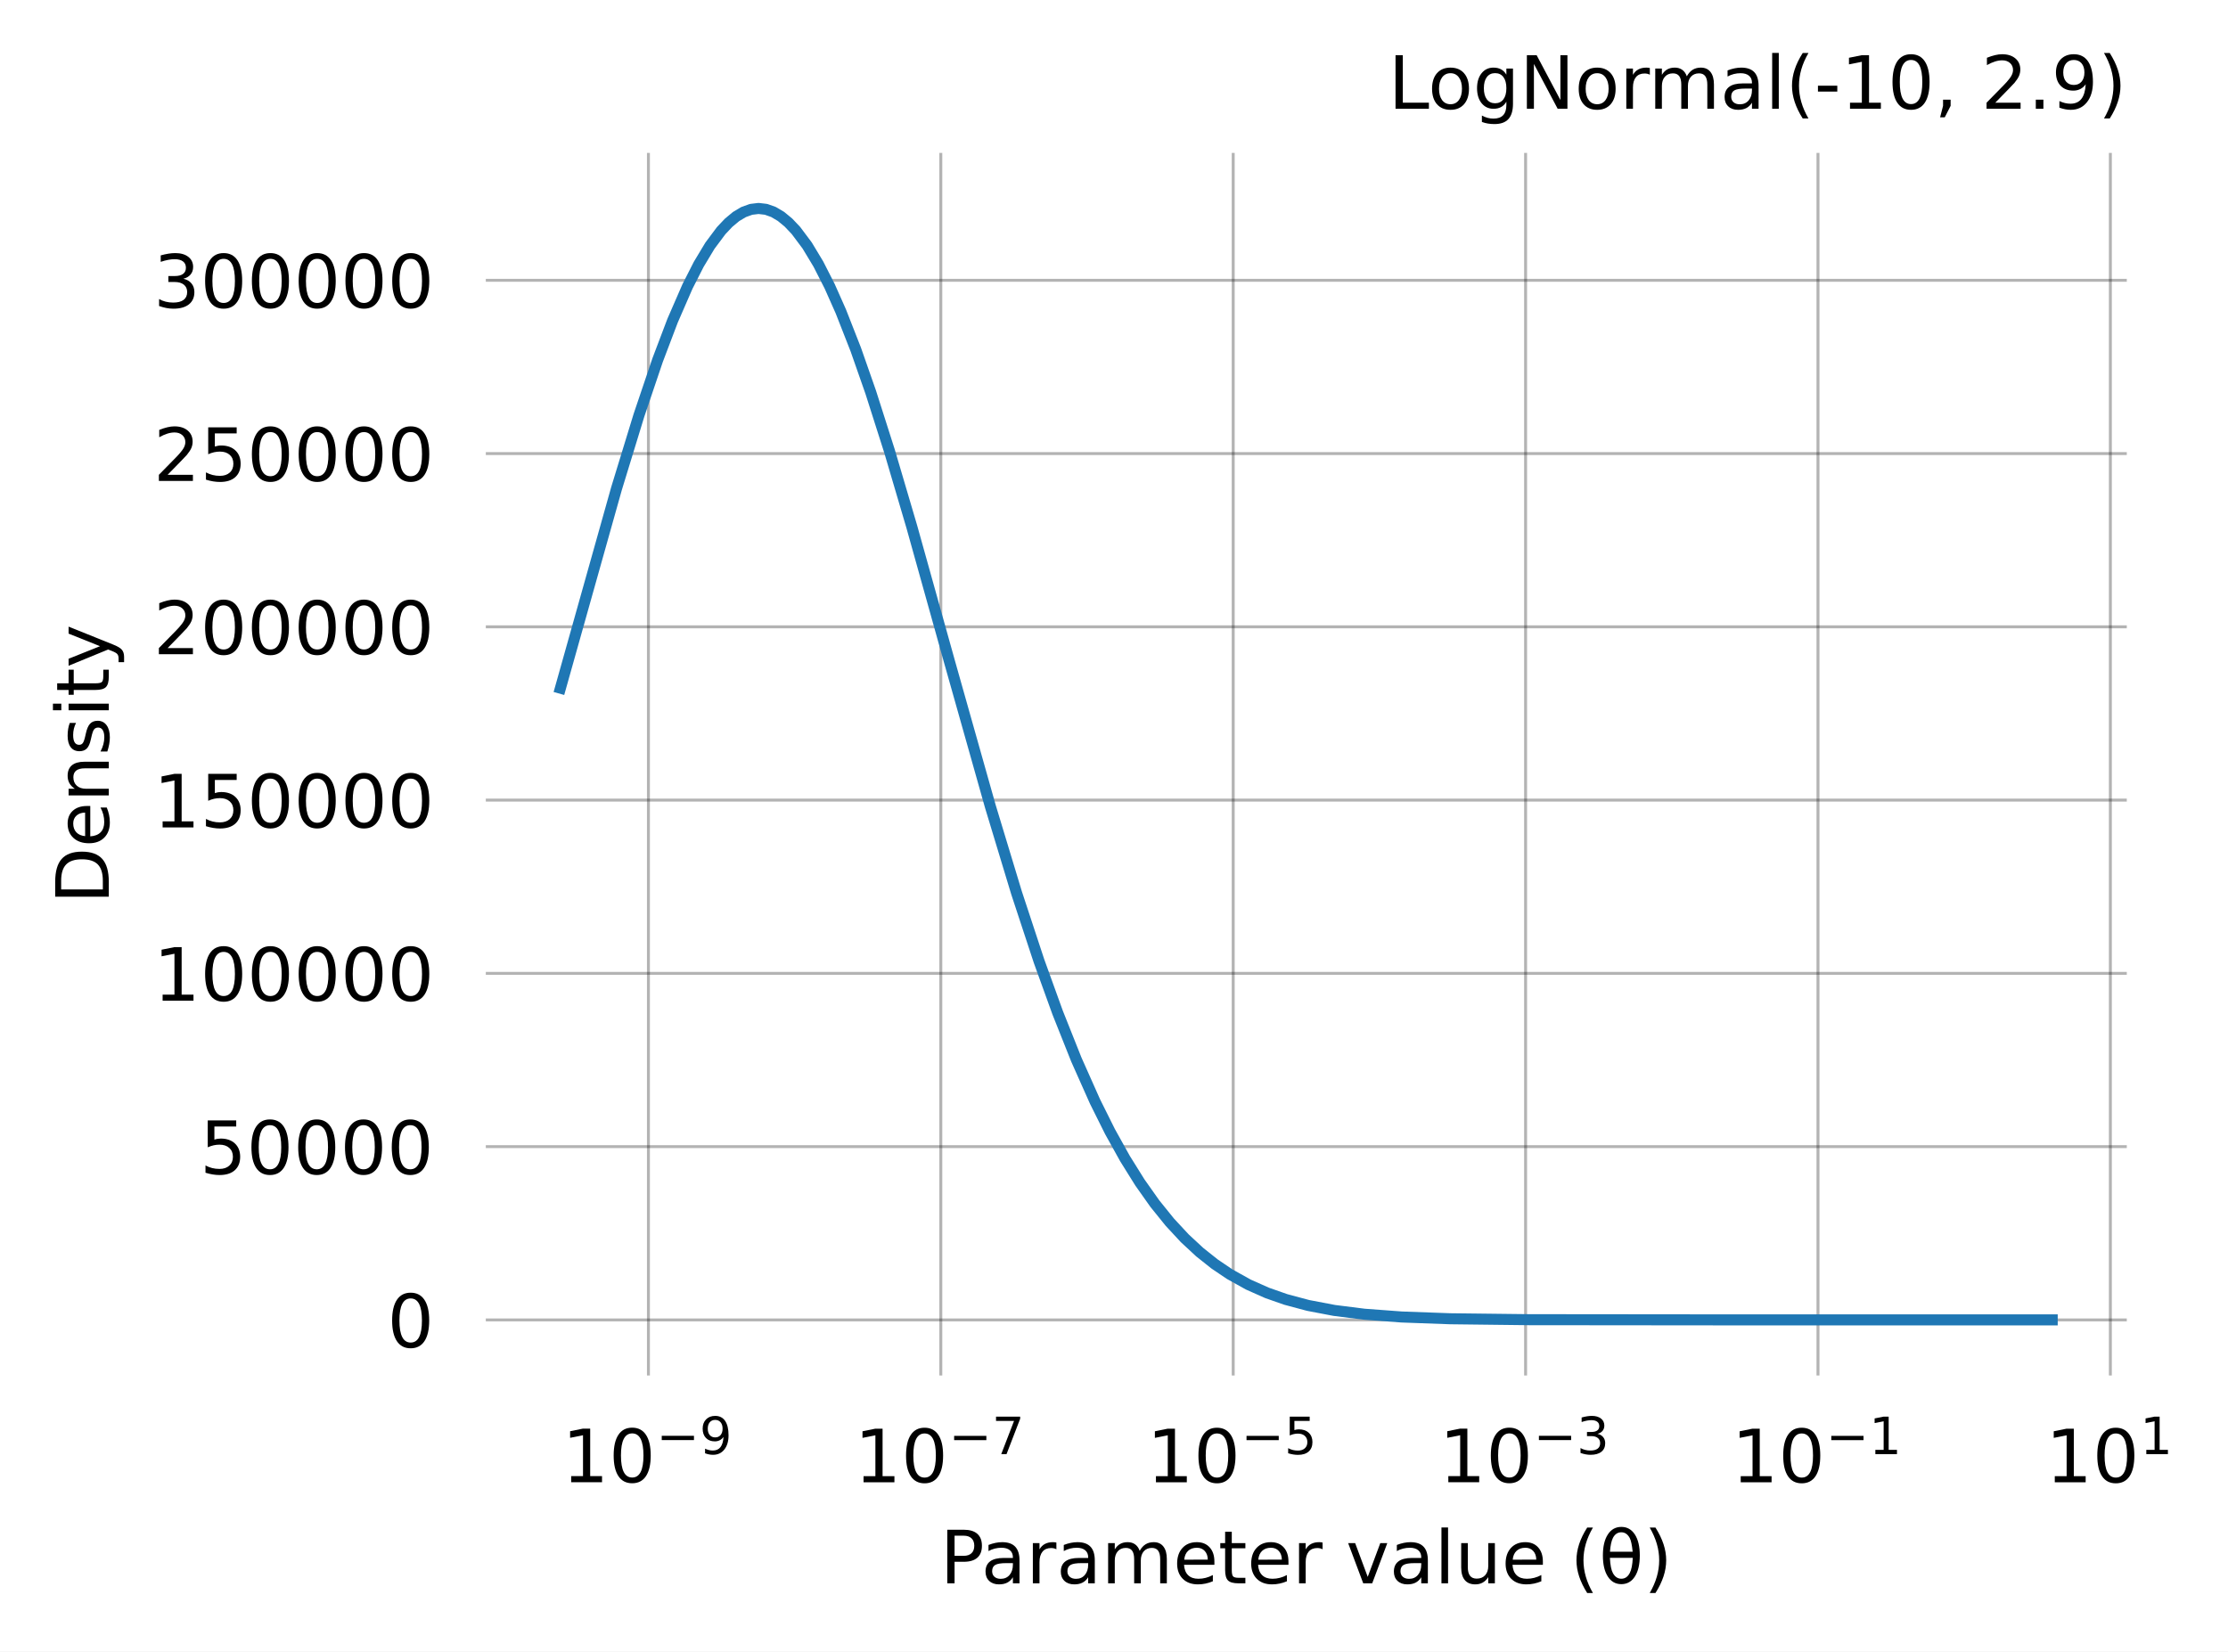
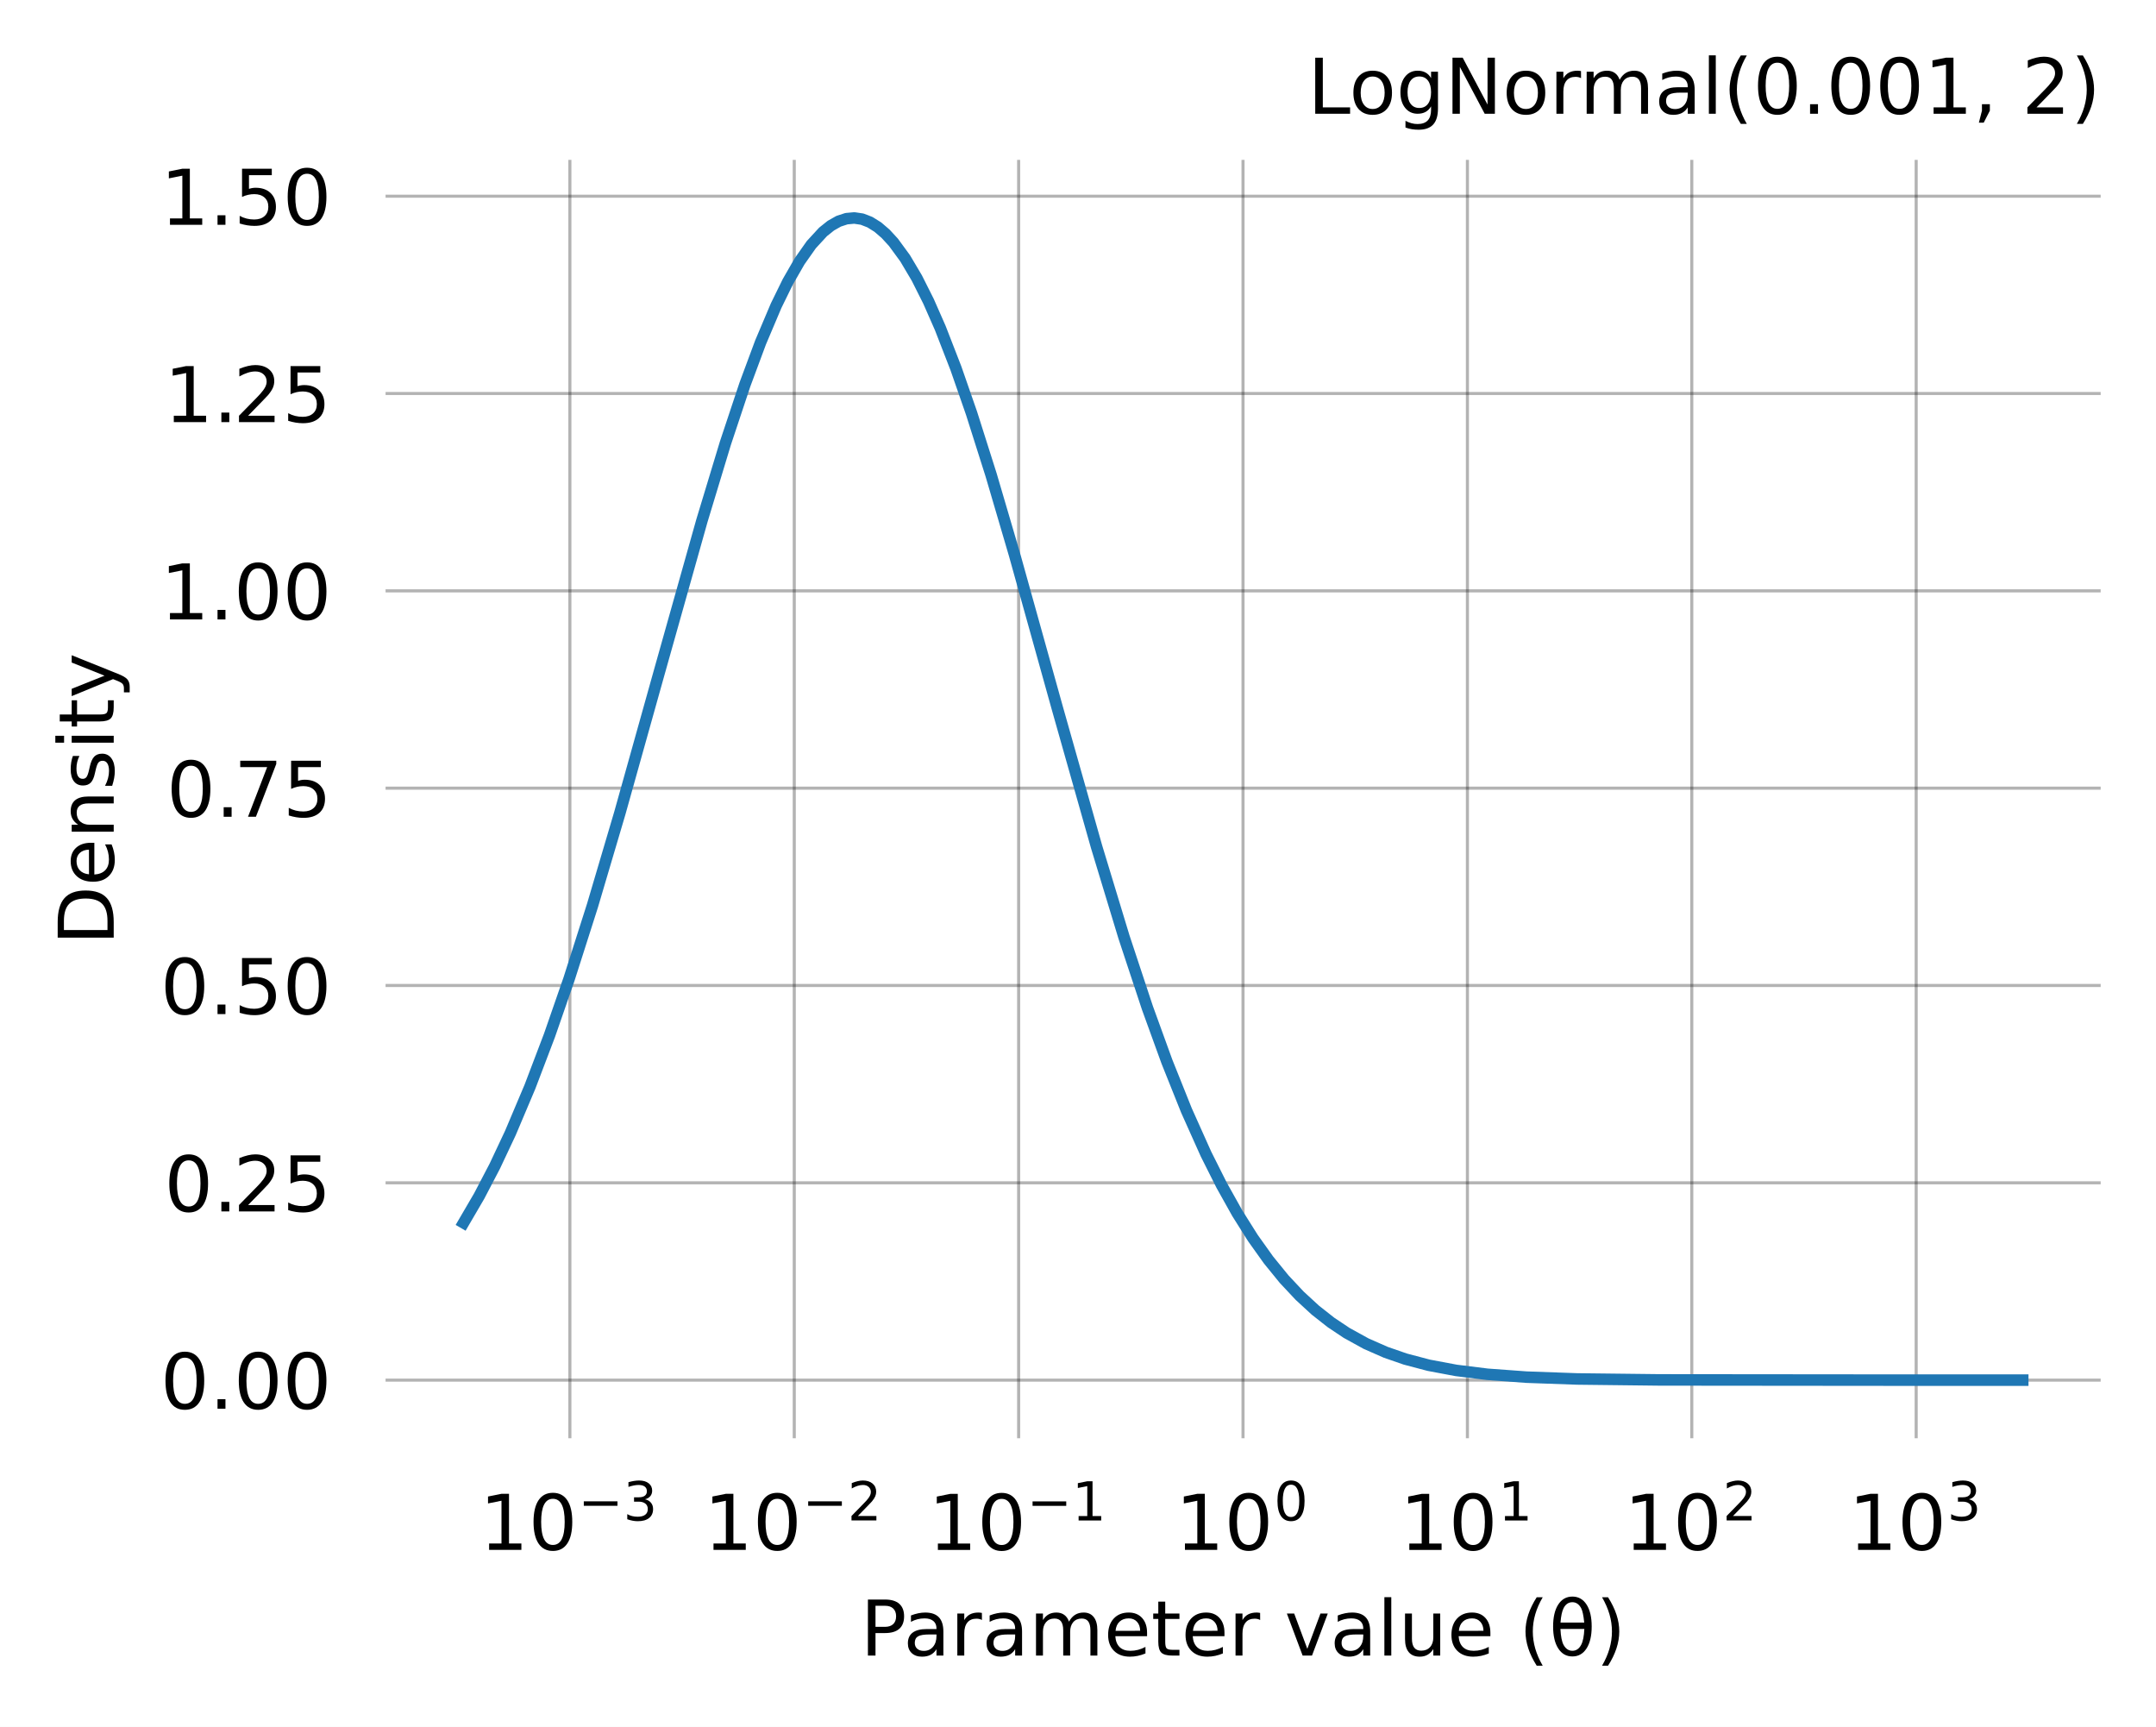
- <svg xmlns="http://www.w3.org/2000/svg" xmlns:xlink="http://www.w3.org/1999/xlink" width="303.044pt" height="224.675pt" viewBox="0 0 303.044 224.675" version="1.1">
+ <svg xmlns="http://www.w3.org/2000/svg" xmlns:xlink="http://www.w3.org/1999/xlink" width="280.578pt" height="224.675pt" viewBox="0 0 280.578 224.675" version="1.1">
  <defs>
    <style type="text/css">*{stroke-linejoin: round; stroke-linecap: butt}</style>
  </defs>
  <g id="figure_1">
    <g id="patch_1">
-       <path d="M 0 224.675  L 303.044 224.675  L 303.044 0  L 0 0  z " style="fill: #ffffff" />
+       <path d="M 0 224.675  L 280.578 224.675  L 280.578 0  L 0 0  z " style="fill: #ffffff" />
    </g>
    <g id="axes_1">
      <g id="patch_2">
-         <path d="M 66.078 187.118  L 289.278 187.118  L 289.278 20.798  L 66.078 20.798  z " style="fill: #ffffff" />
+         <path d="M 50.178 187.118  L 273.378 187.118  L 273.378 20.798  L 50.178 20.798  z " style="fill: #ffffff" />
      </g>
      <g id="matplotlib.axis_1">
        <g id="xtick_1">
          <g id="line2d_1">
-             <path d="M 88.197 187.118  L 88.197 20.798  " clip-path="url(#p1374290047)" style="fill: none; stroke: #000000; stroke-opacity: 0.3; stroke-width: 0.4; stroke-linecap: square" />
+             <path d="M 74.163 187.118  L 74.163 20.798  " clip-path="url(#p0b049c16f6)" style="fill: none; stroke: #000000; stroke-opacity: 0.3; stroke-width: 0.4; stroke-linecap: square" />
          </g>
          <g id="text_1">
-             <g transform="translate(76.44686 201.7169) scale(0.1 -0.1)">
+             <g transform="translate(62.41255 201.7169) scale(0.1 -0.1)">
              <defs>
                <path id="DejaVuSans-31" d="M 794 531  L 1825 531  L 1825 4091  L 703 3866  L 703 4441  L 1819 4666  L 2450 4666  L 2450 531  L 3481 531  L 3481 0  L 794 0  L 794 531  z " transform="scale(0.015625)" />
                <path id="DejaVuSans-30" d="M 2034 4250  Q 1547 4250 1301 3770  Q 1056 3291 1056 2328  Q 1056 1369 1301 889  Q 1547 409 2034 409  Q 2525 409 2770 889  Q 3016 1369 3016 2328  Q 3016 3291 2770 3770  Q 2525 4250 2034 4250  z M 2034 4750  Q 2819 4750 3233 4129  Q 3647 3509 3647 2328  Q 3647 1150 3233 529  Q 2819 -91 2034 -91  Q 1250 -91 836 529  Q 422 1150 422 2328  Q 422 3509 836 4129  Q 1250 4750 2034 4750  z " transform="scale(0.015625)" />
                <path id="DejaVuSans-2212" d="M 678 2272  L 4684 2272  L 4684 1741  L 678 1741  L 678 2272  z " transform="scale(0.015625)" />
-                 <path id="DejaVuSans-39" d="M 703 97  L 703 672  Q 941 559 1184 500  Q 1428 441 1663 441  Q 2288 441 2617 861  Q 2947 1281 2994 2138  Q 2813 1869 2534 1725  Q 2256 1581 1919 1581  Q 1219 1581 811 2004  Q 403 2428 403 3163  Q 403 3881 828 4315  Q 1253 4750 1959 4750  Q 2769 4750 3195 4129  Q 3622 3509 3622 2328  Q 3622 1225 3098 567  Q 2575 -91 1691 -91  Q 1453 -91 1209 -44  Q 966 3 703 97  z M 1959 2075  Q 2384 2075 2632 2365  Q 2881 2656 2881 3163  Q 2881 3666 2632 3958  Q 2384 4250 1959 4250  Q 1534 4250 1286 3958  Q 1038 3666 1038 3163  Q 1038 2656 1286 2365  Q 1534 2075 1959 2075  z " transform="scale(0.015625)" />
+                 <path id="DejaVuSans-33" d="M 2597 2516  Q 3050 2419 3304 2112  Q 3559 1806 3559 1356  Q 3559 666 3084 287  Q 2609 -91 1734 -91  Q 1441 -91 1130 -33  Q 819 25 488 141  L 488 750  Q 750 597 1062 519  Q 1375 441 1716 441  Q 2309 441 2620 675  Q 2931 909 2931 1356  Q 2931 1769 2642 2001  Q 2353 2234 1838 2234  L 1294 2234  L 1294 2753  L 1863 2753  Q 2328 2753 2575 2939  Q 2822 3125 2822 3475  Q 2822 3834 2567 4026  Q 2313 4219 1838 4219  Q 1578 4219 1281 4162  Q 984 4106 628 3988  L 628 4550  Q 988 4650 1302 4700  Q 1616 4750 1894 4750  Q 2613 4750 3031 4423  Q 3450 4097 3450 3541  Q 3450 3153 3228 2886  Q 3006 2619 2597 2516  z " transform="scale(0.015625)" />
              </defs>
              <use xlink:href="#DejaVuSans-31" transform="translate(0 0.765625)" />
              <use xlink:href="#DejaVuSans-30" transform="translate(63.62305 0.765625)" />
              <use xlink:href="#DejaVuSans-2212" transform="translate(128.2031 39.04688) scale(0.7)" />
-               <use xlink:href="#DejaVuSans-39" transform="translate(186.8555 39.04688) scale(0.7)" />
+               <use xlink:href="#DejaVuSans-33" transform="translate(186.8555 39.04688) scale(0.7)" />
            </g>
          </g>
        </g>
        <g id="xtick_2">
          <g id="line2d_2">
-             <path d="M 127.966 187.118  L 127.966 20.798  " clip-path="url(#p1374290047)" style="fill: none; stroke: #000000; stroke-opacity: 0.3; stroke-width: 0.4; stroke-linecap: square" />
+             <path d="M 103.364 187.118  L 103.364 20.798  " clip-path="url(#p0b049c16f6)" style="fill: none; stroke: #000000; stroke-opacity: 0.3; stroke-width: 0.4; stroke-linecap: square" />
          </g>
          <g id="text_2">
-             <g transform="translate(116.2163 201.7169) scale(0.1 -0.1)">
-               <defs>
-                 <path id="DejaVuSans-37" d="M 525 4666  L 3525 4666  L 3525 4397  L 1831 0  L 1172 0  L 2766 4134  L 525 4134  L 525 4666  z " transform="scale(0.015625)" />
-               </defs>
-               <use xlink:href="#DejaVuSans-31" transform="translate(0 0.684375)" />
-               <use xlink:href="#DejaVuSans-30" transform="translate(63.62305 0.684375)" />
-               <use xlink:href="#DejaVuSans-2212" transform="translate(128.2031 38.96563) scale(0.7)" />
-               <use xlink:href="#DejaVuSans-37" transform="translate(186.8555 38.96563) scale(0.7)" />
+             <g transform="translate(91.61351 201.7169) scale(0.1 -0.1)">
+               <defs>
+                 <path id="DejaVuSans-32" d="M 1228 531  L 3431 531  L 3431 0  L 469 0  L 469 531  Q 828 903 1448 1529  Q 2069 2156 2228 2338  Q 2531 2678 2651 2914  Q 2772 3150 2772 3378  Q 2772 3750 2511 3984  Q 2250 4219 1831 4219  Q 1534 4219 1204 4116  Q 875 4013 500 3803  L 500 4441  Q 881 4594 1212 4672  Q 1544 4750 1819 4750  Q 2544 4750 2975 4387  Q 3406 4025 3406 3419  Q 3406 3131 3298 2873  Q 3191 2616 2906 2266  Q 2828 2175 2409 1742  Q 1991 1309 1228 531  z " transform="scale(0.015625)" />
+               </defs>
+               <use xlink:href="#DejaVuSans-31" transform="translate(0 0.765625)" />
+               <use xlink:href="#DejaVuSans-30" transform="translate(63.62305 0.765625)" />
+               <use xlink:href="#DejaVuSans-2212" transform="translate(128.2031 39.04688) scale(0.7)" />
+               <use xlink:href="#DejaVuSans-32" transform="translate(186.8555 39.04688) scale(0.7)" />
            </g>
          </g>
        </g>
        <g id="xtick_3">
          <g id="line2d_3">
-             <path d="M 167.736 187.118  L 167.736 20.798  " clip-path="url(#p1374290047)" style="fill: none; stroke: #000000; stroke-opacity: 0.3; stroke-width: 0.4; stroke-linecap: square" />
+             <path d="M 132.564 187.118  L 132.564 20.798  " clip-path="url(#p0b049c16f6)" style="fill: none; stroke: #000000; stroke-opacity: 0.3; stroke-width: 0.4; stroke-linecap: square" />
          </g>
          <g id="text_3">
-             <g transform="translate(155.9858 201.7169) scale(0.1 -0.1)">
-               <defs>
-                 <path id="DejaVuSans-35" d="M 691 4666  L 3169 4666  L 3169 4134  L 1269 4134  L 1269 2991  Q 1406 3038 1543 3061  Q 1681 3084 1819 3084  Q 2600 3084 3056 2656  Q 3513 2228 3513 1497  Q 3513 744 3044 326  Q 2575 -91 1722 -91  Q 1428 -91 1123 -41  Q 819 9 494 109  L 494 744  Q 775 591 1075 516  Q 1375 441 1709 441  Q 2250 441 2565 725  Q 2881 1009 2881 1497  Q 2881 1984 2565 2268  Q 2250 2553 1709 2553  Q 1456 2553 1204 2497  Q 953 2441 691 2322  L 691 4666  z " transform="scale(0.015625)" />
-               </defs>
-               <use xlink:href="#DejaVuSans-31" transform="translate(0 0.684375)" />
-               <use xlink:href="#DejaVuSans-30" transform="translate(63.62305 0.684375)" />
-               <use xlink:href="#DejaVuSans-2212" transform="translate(128.2031 38.96563) scale(0.7)" />
-               <use xlink:href="#DejaVuSans-35" transform="translate(186.8555 38.96563) scale(0.7)" />
-             </g>
-           </g>
-         </g>
-         <g id="xtick_4">
-           <g id="line2d_4">
-             <path d="M 207.505 187.118  L 207.505 20.798  " clip-path="url(#p1374290047)" style="fill: none; stroke: #000000; stroke-opacity: 0.3; stroke-width: 0.4; stroke-linecap: square" />
-           </g>
-           <g id="text_4">
-             <g transform="translate(195.7552 201.7169) scale(0.1 -0.1)">
-               <defs>
-                 <path id="DejaVuSans-33" d="M 2597 2516  Q 3050 2419 3304 2112  Q 3559 1806 3559 1356  Q 3559 666 3084 287  Q 2609 -91 1734 -91  Q 1441 -91 1130 -33  Q 819 25 488 141  L 488 750  Q 750 597 1062 519  Q 1375 441 1716 441  Q 2309 441 2620 675  Q 2931 909 2931 1356  Q 2931 1769 2642 2001  Q 2353 2234 1838 2234  L 1294 2234  L 1294 2753  L 1863 2753  Q 2328 2753 2575 2939  Q 2822 3125 2822 3475  Q 2822 3834 2567 4026  Q 2313 4219 1838 4219  Q 1578 4219 1281 4162  Q 984 4106 628 3988  L 628 4550  Q 988 4650 1302 4700  Q 1616 4750 1894 4750  Q 2613 4750 3031 4423  Q 3450 4097 3450 3541  Q 3450 3153 3228 2886  Q 3006 2619 2597 2516  z " transform="scale(0.015625)" />
-               </defs>
-               <use xlink:href="#DejaVuSans-31" transform="translate(0 0.765625)" />
-               <use xlink:href="#DejaVuSans-30" transform="translate(63.62305 0.765625)" />
-               <use xlink:href="#DejaVuSans-2212" transform="translate(128.2031 39.04688) scale(0.7)" />
-               <use xlink:href="#DejaVuSans-33" transform="translate(186.8555 39.04688) scale(0.7)" />
-             </g>
-           </g>
-         </g>
-         <g id="xtick_5">
-           <g id="line2d_5">
-             <path d="M 247.275 187.118  L 247.275 20.798  " clip-path="url(#p1374290047)" style="fill: none; stroke: #000000; stroke-opacity: 0.3; stroke-width: 0.4; stroke-linecap: square" />
-           </g>
-           <g id="text_5">
-             <g transform="translate(235.5247 201.7169) scale(0.1 -0.1)">
+             <g transform="translate(120.8145 201.7169) scale(0.1 -0.1)">
              <use xlink:href="#DejaVuSans-31" transform="translate(0 0.684375)" />
              <use xlink:href="#DejaVuSans-30" transform="translate(63.62305 0.684375)" />
              <use xlink:href="#DejaVuSans-2212" transform="translate(128.2031 38.96563) scale(0.7)" />
              <use xlink:href="#DejaVuSans-31" transform="translate(186.8555 38.96563) scale(0.7)" />
            </g>
          </g>
        </g>
-         <g id="xtick_6">
-           <g id="line2d_6">
-             <path d="M 287.044 187.118  L 287.044 20.798  " clip-path="url(#p1374290047)" style="fill: none; stroke: #000000; stroke-opacity: 0.3; stroke-width: 0.4; stroke-linecap: square" />
-           </g>
-           <g id="text_6">
-             <g transform="translate(278.2441 201.7169) scale(0.1 -0.1)">
+         <g id="xtick_4">
+           <g id="line2d_4">
+             <path d="M 161.765 187.118  L 161.765 20.798  " clip-path="url(#p0b049c16f6)" style="fill: none; stroke: #000000; stroke-opacity: 0.3; stroke-width: 0.4; stroke-linecap: square" />
+           </g>
+           <g id="text_4">
+             <g transform="translate(152.9654 201.7169) scale(0.1 -0.1)">
+               <use xlink:href="#DejaVuSans-31" transform="translate(0 0.765625)" />
+               <use xlink:href="#DejaVuSans-30" transform="translate(63.62305 0.765625)" />
+               <use xlink:href="#DejaVuSans-30" transform="translate(128.2031 39.04688) scale(0.7)" />
+             </g>
+           </g>
+         </g>
+         <g id="xtick_5">
+           <g id="line2d_5">
+             <path d="M 190.966 187.118  L 190.966 20.798  " clip-path="url(#p0b049c16f6)" style="fill: none; stroke: #000000; stroke-opacity: 0.3; stroke-width: 0.4; stroke-linecap: square" />
+           </g>
+           <g id="text_5">
+             <g transform="translate(182.1664 201.7169) scale(0.1 -0.1)">
              <use xlink:href="#DejaVuSans-31" transform="translate(0 0.684375)" />
              <use xlink:href="#DejaVuSans-30" transform="translate(63.62305 0.684375)" />
              <use xlink:href="#DejaVuSans-31" transform="translate(128.2031 38.96563) scale(0.7)" />
            </g>
          </g>
        </g>
-         <g id="text_7">
-           <g transform="translate(127.8688 215.395) scale(0.1 -0.1)">
+         <g id="xtick_6">
+           <g id="line2d_6">
+             <path d="M 220.167 187.118  L 220.167 20.798  " clip-path="url(#p0b049c16f6)" style="fill: none; stroke: #000000; stroke-opacity: 0.3; stroke-width: 0.4; stroke-linecap: square" />
+           </g>
+           <g id="text_6">
+             <g transform="translate(211.3674 201.7169) scale(0.1 -0.1)">
+               <use xlink:href="#DejaVuSans-31" transform="translate(0 0.765625)" />
+               <use xlink:href="#DejaVuSans-30" transform="translate(63.62305 0.765625)" />
+               <use xlink:href="#DejaVuSans-32" transform="translate(128.2031 39.04688) scale(0.7)" />
+             </g>
+           </g>
+         </g>
+         <g id="xtick_7">
+           <g id="line2d_7">
+             <path d="M 249.368 187.118  L 249.368 20.798  " clip-path="url(#p0b049c16f6)" style="fill: none; stroke: #000000; stroke-opacity: 0.3; stroke-width: 0.4; stroke-linecap: square" />
+           </g>
+           <g id="text_7">
+             <g transform="translate(240.5683 201.7169) scale(0.1 -0.1)">
+               <use xlink:href="#DejaVuSans-31" transform="translate(0 0.765625)" />
+               <use xlink:href="#DejaVuSans-30" transform="translate(63.62305 0.765625)" />
+               <use xlink:href="#DejaVuSans-33" transform="translate(128.2031 39.04688) scale(0.7)" />
+             </g>
+           </g>
+         </g>
+         <g id="xtick_8" />
+         <g id="xtick_9" />
+         <g id="xtick_10" />
+         <g id="xtick_11" />
+         <g id="xtick_12" />
+         <g id="xtick_13" />
+         <g id="xtick_14" />
+         <g id="xtick_15" />
+         <g id="xtick_16" />
+         <g id="xtick_17" />
+         <g id="xtick_18" />
+         <g id="xtick_19" />
+         <g id="xtick_20" />
+         <g id="xtick_21" />
+         <g id="xtick_22" />
+         <g id="xtick_23" />
+         <g id="xtick_24" />
+         <g id="xtick_25" />
+         <g id="xtick_26" />
+         <g id="xtick_27" />
+         <g id="xtick_28" />
+         <g id="xtick_29" />
+         <g id="xtick_30" />
+         <g id="xtick_31" />
+         <g id="xtick_32" />
+         <g id="xtick_33" />
+         <g id="xtick_34" />
+         <g id="xtick_35" />
+         <g id="xtick_36" />
+         <g id="xtick_37" />
+         <g id="xtick_38" />
+         <g id="xtick_39" />
+         <g id="xtick_40" />
+         <g id="xtick_41" />
+         <g id="xtick_42" />
+         <g id="xtick_43" />
+         <g id="xtick_44" />
+         <g id="xtick_45" />
+         <g id="xtick_46" />
+         <g id="xtick_47" />
+         <g id="xtick_48" />
+         <g id="xtick_49" />
+         <g id="xtick_50" />
+         <g id="xtick_51" />
+         <g id="xtick_52" />
+         <g id="xtick_53" />
+         <g id="xtick_54" />
+         <g id="xtick_55" />
+         <g id="xtick_56" />
+         <g id="xtick_57" />
+         <g id="xtick_58" />
+         <g id="xtick_59" />
+         <g id="xtick_60" />
+         <g id="xtick_61" />
+         <g id="xtick_62" />
+         <g id="xtick_63" />
+         <g id="xtick_64" />
+         <g id="xtick_65" />
+         <g id="xtick_66" />
+         <g id="xtick_67" />
+         <g id="xtick_68" />
+         <g id="text_8">
+           <g transform="translate(111.9688 215.395) scale(0.1 -0.1)">
            <defs>
              <path id="DejaVuSans-50" d="M 1259 4147  L 1259 2394  L 2053 2394  Q 2494 2394 2734 2622  Q 2975 2850 2975 3272  Q 2975 3691 2734 3919  Q 2494 4147 2053 4147  L 1259 4147  z M 628 4666  L 2053 4666  Q 2838 4666 3239 4311  Q 3641 3956 3641 3272  Q 3641 2581 3239 2228  Q 2838 1875 2053 1875  L 1259 1875  L 1259 0  L 628 0  L 628 4666  z " transform="scale(0.015625)" />
              <path id="DejaVuSans-61" d="M 2194 1759  Q 1497 1759 1228 1600  Q 959 1441 959 1056  Q 959 750 1161 570  Q 1363 391 1709 391  Q 2188 391 2477 730  Q 2766 1069 2766 1631  L 2766 1759  L 2194 1759  z M 3341 1997  L 3341 0  L 2766 0  L 2766 531  Q 2569 213 2275 61  Q 1981 -91 1556 -91  Q 1019 -91 701 211  Q 384 513 384 1019  Q 384 1609 779 1909  Q 1175 2209 1959 2209  L 2766 2209  L 2766 2266  Q 2766 2663 2505 2880  Q 2244 3097 1772 3097  Q 1472 3097 1187 3025  Q 903 2953 641 2809  L 641 3341  Q 956 3463 1253 3523  Q 1550 3584 1831 3584  Q 2591 3584 2966 3190  Q 3341 2797 3341 1997  z " transform="scale(0.015625)" />
              <path id="DejaVuSans-72" d="M 2631 2963  Q 2534 3019 2420 3045  Q 2306 3072 2169 3072  Q 1681 3072 1420 2755  Q 1159 2438 1159 1844  L 1159 0  L 581 0  L 581 3500  L 1159 3500  L 1159 2956  Q 1341 3275 1631 3429  Q 1922 3584 2338 3584  Q 2397 3584 2469 3576  Q 2541 3569 2628 3553  L 2631 2963  z " transform="scale(0.015625)" />
              <path id="DejaVuSans-6d" d="M 3328 2828  Q 3544 3216 3844 3400  Q 4144 3584 4550 3584  Q 5097 3584 5394 3201  Q 5691 2819 5691 2113  L 5691 0  L 5113 0  L 5113 2094  Q 5113 2597 4934 2840  Q 4756 3084 4391 3084  Q 3944 3084 3684 2787  Q 3425 2491 3425 1978  L 3425 0  L 2847 0  L 2847 2094  Q 2847 2600 2669 2842  Q 2491 3084 2119 3084  Q 1678 3084 1418 2786  Q 1159 2488 1159 1978  L 1159 0  L 581 0  L 581 3500  L 1159 3500  L 1159 2956  Q 1356 3278 1631 3431  Q 1906 3584 2284 3584  Q 2666 3584 2933 3390  Q 3200 3197 3328 2828  z " transform="scale(0.015625)" />
              <path id="DejaVuSans-65" d="M 3597 1894  L 3597 1613  L 953 1613  Q 991 1019 1311 708  Q 1631 397 2203 397  Q 2534 397 2845 478  Q 3156 559 3463 722  L 3463 178  Q 3153 47 2828 -22  Q 2503 -91 2169 -91  Q 1331 -91 842 396  Q 353 884 353 1716  Q 353 2575 817 3079  Q 1281 3584 2069 3584  Q 2775 3584 3186 3129  Q 3597 2675 3597 1894  z M 3022 2063  Q 3016 2534 2758 2815  Q 2500 3097 2075 3097  Q 1594 3097 1305 2825  Q 1016 2553 972 2059  L 3022 2063  z " transform="scale(0.015625)" />
              <path id="DejaVuSans-74" d="M 1172 4494  L 1172 3500  L 2356 3500  L 2356 3053  L 1172 3053  L 1172 1153  Q 1172 725 1289 603  Q 1406 481 1766 481  L 2356 481  L 2356 0  L 1766 0  Q 1100 0 847 248  Q 594 497 594 1153  L 594 3053  L 172 3053  L 172 3500  L 594 3500  L 594 4494  L 1172 4494  z " transform="scale(0.015625)" />
              <path id="DejaVuSans-20" transform="scale(0.015625)" />
              <path id="DejaVuSans-76" d="M 191 3500  L 800 3500  L 1894 563  L 2988 3500  L 3597 3500  L 2284 0  L 1503 0  L 191 3500  z " transform="scale(0.015625)" />
              <path id="DejaVuSans-6c" d="M 603 4863  L 1178 4863  L 1178 0  L 603 0  L 603 4863  z " transform="scale(0.015625)" />
              <path id="DejaVuSans-75" d="M 544 1381  L 544 3500  L 1119 3500  L 1119 1403  Q 1119 906 1312 657  Q 1506 409 1894 409  Q 2359 409 2629 706  Q 2900 1003 2900 1516  L 2900 3500  L 3475 3500  L 3475 0  L 2900 0  L 2900 538  Q 2691 219 2414 64  Q 2138 -91 1772 -91  Q 1169 -91 856 284  Q 544 659 544 1381  z M 1991 3584  L 1991 3584  z " transform="scale(0.015625)" />
              <path id="DejaVuSans-28" d="M 1984 4856  Q 1566 4138 1362 3434  Q 1159 2731 1159 2009  Q 1159 1288 1364 580  Q 1569 -128 1984 -844  L 1484 -844  Q 1016 -109 783 600  Q 550 1309 550 2009  Q 550 2706 781 3412  Q 1013 4119 1484 4856  L 1984 4856  z " transform="scale(0.015625)" />
              <path id="DejaVuSans-3b8" d="M 2953 2219  L 963 2219  Q 1009 1284 1225 888  Q 1494 400 1959 400  Q 2428 400 2688 891  Q 2916 1322 2953 2219  z M 2944 2750  Q 2856 3638 2688 3950  Q 2419 4444 1959 4444  Q 1481 4444 1228 3956  Q 1028 3563 969 2750  L 2944 2750  z M 1959 4913  Q 2709 4913 3138 4250  Q 3566 3591 3566 2422  Q 3566 1256 3138 594  Q 2709 -72 1959 -72  Q 1206 -72 781 594  Q 353 1256 353 2422  Q 353 3591 781 4250  Q 1206 4913 1959 4913  z " transform="scale(0.015625)" />
              <path id="DejaVuSans-29" d="M 513 4856  L 1013 4856  Q 1481 4119 1714 3412  Q 1947 2706 1947 2009  Q 1947 1309 1714 600  Q 1481 -109 1013 -844  L 513 -844  Q 928 -128 1133 580  Q 1338 1288 1338 2009  Q 1338 2731 1133 3434  Q 928 4138 513 4856  z " transform="scale(0.015625)" />
            </defs>
            <use xlink:href="#DejaVuSans-50" />
            <use xlink:href="#DejaVuSans-61" transform="translate(55.80273 0)" />
            <use xlink:href="#DejaVuSans-72" transform="translate(117.082 0)" />
            <use xlink:href="#DejaVuSans-61" transform="translate(158.1953 0)" />
            <use xlink:href="#DejaVuSans-6d" transform="translate(219.4746 0)" />
            <use xlink:href="#DejaVuSans-65" transform="translate(316.8867 0)" />
            <use xlink:href="#DejaVuSans-74" transform="translate(378.4102 0)" />
            <use xlink:href="#DejaVuSans-65" transform="translate(417.6191 0)" />
            <use xlink:href="#DejaVuSans-72" transform="translate(479.1426 0)" />
            <use xlink:href="#DejaVuSans-20" transform="translate(520.2559 0)" />
            <use xlink:href="#DejaVuSans-76" transform="translate(552.043 0)" />
            <use xlink:href="#DejaVuSans-61" transform="translate(611.2227 0)" />
            <use xlink:href="#DejaVuSans-6c" transform="translate(672.502 0)" />
            <use xlink:href="#DejaVuSans-75" transform="translate(700.2852 0)" />
            <use xlink:href="#DejaVuSans-65" transform="translate(763.6641 0)" />
            <use xlink:href="#DejaVuSans-20" transform="translate(825.1875 0)" />
            <use xlink:href="#DejaVuSans-28" transform="translate(856.9746 0)" />
            <use xlink:href="#DejaVuSans-3b8" transform="translate(895.9883 0)" />
            <use xlink:href="#DejaVuSans-29" transform="translate(957.1699 0)" />
          </g>
        </g>
      </g>
      <g id="matplotlib.axis_2">
        <g id="ytick_1">
-           <g id="line2d_7">
-             <path d="M 66.078 179.558  L 289.278 179.558  " clip-path="url(#p1374290047)" style="fill: none; stroke: #000000; stroke-opacity: 0.3; stroke-width: 0.4; stroke-linecap: square" />
-           </g>
-           <g id="text_8">
-             <g transform="translate(52.67813 183.3577) scale(0.1 -0.1)">
+           <g id="line2d_8">
+             <path d="M 50.178 179.558  L 273.378 179.558  " clip-path="url(#p0b049c16f6)" style="fill: none; stroke: #000000; stroke-opacity: 0.3; stroke-width: 0.4; stroke-linecap: square" />
+           </g>
+           <g id="text_9">
+             <g transform="translate(20.87813 183.3577) scale(0.1 -0.1)">
+               <defs>
+                 <path id="DejaVuSans-2e" d="M 684 794  L 1344 794  L 1344 0  L 684 0  L 684 794  z " transform="scale(0.015625)" />
+               </defs>
              <use xlink:href="#DejaVuSans-30" transform="translate(0 0.78125)" />
+               <use xlink:href="#DejaVuSans-2e" transform="translate(63.62305 0.78125)" />
+               <use xlink:href="#DejaVuSans-30" transform="translate(95.41016 0.78125)" />
+               <use xlink:href="#DejaVuSans-30" transform="translate(159.0332 0.78125)" />
            </g>
          </g>
        </g>
        <g id="ytick_2">
-           <g id="line2d_8">
-             <path d="M 66.078 155.987  L 289.278 155.987  " clip-path="url(#p1374290047)" style="fill: none; stroke: #000000; stroke-opacity: 0.3; stroke-width: 0.4; stroke-linecap: square" />
-           </g>
-           <g id="text_9">
-             <g transform="translate(27.17813 159.7864) scale(0.1 -0.1)">
-               <use xlink:href="#DejaVuSans-35" transform="translate(0 0.78125)" />
-               <use xlink:href="#DejaVuSans-30" transform="translate(63.62305 0.78125)" />
-               <use xlink:href="#DejaVuSans-30" transform="translate(127.2461 0.78125)" />
-               <use xlink:href="#DejaVuSans-30" transform="translate(190.8691 0.78125)" />
-               <use xlink:href="#DejaVuSans-30" transform="translate(254.4922 0.78125)" />
+           <g id="line2d_9">
+             <path d="M 50.178 153.886  L 273.378 153.886  " clip-path="url(#p0b049c16f6)" style="fill: none; stroke: #000000; stroke-opacity: 0.3; stroke-width: 0.4; stroke-linecap: square" />
+           </g>
+           <g id="text_10">
+             <g transform="translate(21.37813 157.6855) scale(0.1 -0.1)">
+               <defs>
+                 <path id="DejaVuSans-35" d="M 691 4666  L 3169 4666  L 3169 4134  L 1269 4134  L 1269 2991  Q 1406 3038 1543 3061  Q 1681 3084 1819 3084  Q 2600 3084 3056 2656  Q 3513 2228 3513 1497  Q 3513 744 3044 326  Q 2575 -91 1722 -91  Q 1428 -91 1123 -41  Q 819 9 494 109  L 494 744  Q 775 591 1075 516  Q 1375 441 1709 441  Q 2250 441 2565 725  Q 2881 1009 2881 1497  Q 2881 1984 2565 2268  Q 2250 2553 1709 2553  Q 1456 2553 1204 2497  Q 953 2441 691 2322  L 691 4666  z " transform="scale(0.015625)" />
+               </defs>
+               <use xlink:href="#DejaVuSans-30" transform="translate(0 0.78125)" />
+               <use xlink:href="#DejaVuSans-2e" transform="translate(63.62305 0.78125)" />
+               <use xlink:href="#DejaVuSans-32" transform="translate(89.91016 0.78125)" />
+               <use xlink:href="#DejaVuSans-35" transform="translate(153.5332 0.78125)" />
            </g>
          </g>
        </g>
        <g id="ytick_3">
-           <g id="line2d_9">
-             <path d="M 66.078 132.416  L 289.278 132.416  " clip-path="url(#p1374290047)" style="fill: none; stroke: #000000; stroke-opacity: 0.3; stroke-width: 0.4; stroke-linecap: square" />
-           </g>
-           <g id="text_10">
-             <g transform="translate(20.87813 136.2152) scale(0.1 -0.1)">
+           <g id="line2d_10">
+             <path d="M 50.178 128.214  L 273.378 128.214  " clip-path="url(#p0b049c16f6)" style="fill: none; stroke: #000000; stroke-opacity: 0.3; stroke-width: 0.4; stroke-linecap: square" />
+           </g>
+           <g id="text_11">
+             <g transform="translate(20.87813 132.0133) scale(0.1 -0.1)">
+               <use xlink:href="#DejaVuSans-30" transform="translate(0 0.78125)" />
+               <use xlink:href="#DejaVuSans-2e" transform="translate(63.62305 0.78125)" />
+               <use xlink:href="#DejaVuSans-35" transform="translate(95.41016 0.78125)" />
+               <use xlink:href="#DejaVuSans-30" transform="translate(159.0332 0.78125)" />
+             </g>
+           </g>
+         </g>
+         <g id="ytick_4">
+           <g id="line2d_11">
+             <path d="M 50.178 102.542  L 273.378 102.542  " clip-path="url(#p0b049c16f6)" style="fill: none; stroke: #000000; stroke-opacity: 0.3; stroke-width: 0.4; stroke-linecap: square" />
+           </g>
+           <g id="text_12">
+             <g transform="translate(21.67813 106.3412) scale(0.1 -0.1)">
+               <defs>
+                 <path id="DejaVuSans-37" d="M 525 4666  L 3525 4666  L 3525 4397  L 1831 0  L 1172 0  L 2766 4134  L 525 4134  L 525 4666  z " transform="scale(0.015625)" />
+               </defs>
+               <use xlink:href="#DejaVuSans-30" transform="translate(0 0.78125)" />
+               <use xlink:href="#DejaVuSans-2e" transform="translate(63.62305 0.78125)" />
+               <use xlink:href="#DejaVuSans-37" transform="translate(87.66016 0.78125)" />
+               <use xlink:href="#DejaVuSans-35" transform="translate(151.2832 0.78125)" />
+             </g>
+           </g>
+         </g>
+         <g id="ytick_5">
+           <g id="line2d_12">
+             <path d="M 50.178 76.87  L 273.378 76.87  " clip-path="url(#p0b049c16f6)" style="fill: none; stroke: #000000; stroke-opacity: 0.3; stroke-width: 0.4; stroke-linecap: square" />
+           </g>
+           <g id="text_13">
+             <g transform="translate(20.87813 80.66899) scale(0.1 -0.1)">
              <use xlink:href="#DejaVuSans-31" transform="translate(0 0.78125)" />
-               <use xlink:href="#DejaVuSans-30" transform="translate(63.62305 0.78125)" />
-               <use xlink:href="#DejaVuSans-30" transform="translate(127.2461 0.78125)" />
-               <use xlink:href="#DejaVuSans-30" transform="translate(190.8691 0.78125)" />
-               <use xlink:href="#DejaVuSans-30" transform="translate(254.4922 0.78125)" />
-               <use xlink:href="#DejaVuSans-30" transform="translate(318.1152 0.78125)" />
-             </g>
-           </g>
-         </g>
-         <g id="ytick_4">
-           <g id="line2d_10">
-             <path d="M 66.078 108.845  L 289.278 108.845  " clip-path="url(#p1374290047)" style="fill: none; stroke: #000000; stroke-opacity: 0.3; stroke-width: 0.4; stroke-linecap: square" />
-           </g>
-           <g id="text_11">
-             <g transform="translate(20.87813 112.6439) scale(0.1 -0.1)">
+               <use xlink:href="#DejaVuSans-2e" transform="translate(63.62305 0.78125)" />
+               <use xlink:href="#DejaVuSans-30" transform="translate(95.41016 0.78125)" />
+               <use xlink:href="#DejaVuSans-30" transform="translate(159.0332 0.78125)" />
+             </g>
+           </g>
+         </g>
+         <g id="ytick_6">
+           <g id="line2d_13">
+             <path d="M 50.178 51.198  L 273.378 51.198  " clip-path="url(#p0b049c16f6)" style="fill: none; stroke: #000000; stroke-opacity: 0.3; stroke-width: 0.4; stroke-linecap: square" />
+           </g>
+           <g id="text_14">
+             <g transform="translate(21.37813 54.99683) scale(0.1 -0.1)">
              <use xlink:href="#DejaVuSans-31" transform="translate(0 0.78125)" />
-               <use xlink:href="#DejaVuSans-35" transform="translate(63.62305 0.78125)" />
-               <use xlink:href="#DejaVuSans-30" transform="translate(127.2461 0.78125)" />
-               <use xlink:href="#DejaVuSans-30" transform="translate(190.8691 0.78125)" />
-               <use xlink:href="#DejaVuSans-30" transform="translate(254.4922 0.78125)" />
-               <use xlink:href="#DejaVuSans-30" transform="translate(318.1152 0.78125)" />
-             </g>
-           </g>
-         </g>
-         <g id="ytick_5">
-           <g id="line2d_11">
-             <path d="M 66.078 85.273  L 289.278 85.273  " clip-path="url(#p1374290047)" style="fill: none; stroke: #000000; stroke-opacity: 0.3; stroke-width: 0.4; stroke-linecap: square" />
-           </g>
-           <g id="text_12">
-             <g transform="translate(20.87813 89.0727) scale(0.1 -0.1)">
-               <defs>
-                 <path id="DejaVuSans-32" d="M 1228 531  L 3431 531  L 3431 0  L 469 0  L 469 531  Q 828 903 1448 1529  Q 2069 2156 2228 2338  Q 2531 2678 2651 2914  Q 2772 3150 2772 3378  Q 2772 3750 2511 3984  Q 2250 4219 1831 4219  Q 1534 4219 1204 4116  Q 875 4013 500 3803  L 500 4441  Q 881 4594 1212 4672  Q 1544 4750 1819 4750  Q 2544 4750 2975 4387  Q 3406 4025 3406 3419  Q 3406 3131 3298 2873  Q 3191 2616 2906 2266  Q 2828 2175 2409 1742  Q 1991 1309 1228 531  z " transform="scale(0.015625)" />
-               </defs>
-               <use xlink:href="#DejaVuSans-32" transform="translate(0 0.78125)" />
-               <use xlink:href="#DejaVuSans-30" transform="translate(63.62305 0.78125)" />
-               <use xlink:href="#DejaVuSans-30" transform="translate(127.2461 0.78125)" />
-               <use xlink:href="#DejaVuSans-30" transform="translate(190.8691 0.78125)" />
-               <use xlink:href="#DejaVuSans-30" transform="translate(254.4922 0.78125)" />
-               <use xlink:href="#DejaVuSans-30" transform="translate(318.1152 0.78125)" />
-             </g>
-           </g>
-         </g>
-         <g id="ytick_6">
-           <g id="line2d_12">
-             <path d="M 66.078 61.702  L 289.278 61.702  " clip-path="url(#p1374290047)" style="fill: none; stroke: #000000; stroke-opacity: 0.3; stroke-width: 0.4; stroke-linecap: square" />
-           </g>
-           <g id="text_13">
-             <g transform="translate(20.87813 65.50146) scale(0.1 -0.1)">
-               <use xlink:href="#DejaVuSans-32" transform="translate(0 0.78125)" />
-               <use xlink:href="#DejaVuSans-35" transform="translate(63.62305 0.78125)" />
-               <use xlink:href="#DejaVuSans-30" transform="translate(127.2461 0.78125)" />
-               <use xlink:href="#DejaVuSans-30" transform="translate(190.8691 0.78125)" />
-               <use xlink:href="#DejaVuSans-30" transform="translate(254.4922 0.78125)" />
-               <use xlink:href="#DejaVuSans-30" transform="translate(318.1152 0.78125)" />
+               <use xlink:href="#DejaVuSans-2e" transform="translate(63.62305 0.78125)" />
+               <use xlink:href="#DejaVuSans-32" transform="translate(89.91016 0.78125)" />
+               <use xlink:href="#DejaVuSans-35" transform="translate(153.5332 0.78125)" />
            </g>
          </g>
        </g>
        <g id="ytick_7">
-           <g id="line2d_13">
-             <path d="M 66.078 38.131  L 289.278 38.131  " clip-path="url(#p1374290047)" style="fill: none; stroke: #000000; stroke-opacity: 0.3; stroke-width: 0.4; stroke-linecap: square" />
-           </g>
-           <g id="text_14">
-             <g transform="translate(20.87813 41.93022) scale(0.1 -0.1)">
-               <use xlink:href="#DejaVuSans-33" transform="translate(0 0.78125)" />
-               <use xlink:href="#DejaVuSans-30" transform="translate(63.62305 0.78125)" />
-               <use xlink:href="#DejaVuSans-30" transform="translate(127.2461 0.78125)" />
-               <use xlink:href="#DejaVuSans-30" transform="translate(190.8691 0.78125)" />
-               <use xlink:href="#DejaVuSans-30" transform="translate(254.4922 0.78125)" />
-               <use xlink:href="#DejaVuSans-30" transform="translate(318.1152 0.78125)" />
-             </g>
-           </g>
-         </g>
-         <g id="text_15">
+           <g id="line2d_14">
+             <path d="M 50.178 25.525  L 273.378 25.525  " clip-path="url(#p0b049c16f6)" style="fill: none; stroke: #000000; stroke-opacity: 0.3; stroke-width: 0.4; stroke-linecap: square" />
+           </g>
+           <g id="text_15">
+             <g transform="translate(20.87813 29.32466) scale(0.1 -0.1)">
+               <use xlink:href="#DejaVuSans-31" transform="translate(0 0.78125)" />
+               <use xlink:href="#DejaVuSans-2e" transform="translate(63.62305 0.78125)" />
+               <use xlink:href="#DejaVuSans-35" transform="translate(95.41016 0.78125)" />
+               <use xlink:href="#DejaVuSans-30" transform="translate(159.0332 0.78125)" />
+             </g>
+           </g>
+         </g>
+         <g id="text_16">
          <g transform="translate(14.79844 122.967) rotate(-90) scale(0.1 -0.1)">
            <defs>
              <path id="DejaVuSans-44" d="M 1259 4147  L 1259 519  L 2022 519  Q 2988 519 3436 956  Q 3884 1394 3884 2338  Q 3884 3275 3436 3711  Q 2988 4147 2022 4147  L 1259 4147  z M 628 4666  L 1925 4666  Q 3281 4666 3915 4102  Q 4550 3538 4550 2338  Q 4550 1131 3912 565  Q 3275 0 1925 0  L 628 0  L 628 4666  z " transform="scale(0.015625)" />
              <path id="DejaVuSans-6e" d="M 3513 2113  L 3513 0  L 2938 0  L 2938 2094  Q 2938 2591 2744 2837  Q 2550 3084 2163 3084  Q 1697 3084 1428 2787  Q 1159 2491 1159 1978  L 1159 0  L 581 0  L 581 3500  L 1159 3500  L 1159 2956  Q 1366 3272 1645 3428  Q 1925 3584 2291 3584  Q 2894 3584 3203 3211  Q 3513 2838 3513 2113  z " transform="scale(0.015625)" />
              <path id="DejaVuSans-73" d="M 2834 3397  L 2834 2853  Q 2591 2978 2328 3040  Q 2066 3103 1784 3103  Q 1356 3103 1142 2972  Q 928 2841 928 2578  Q 928 2378 1081 2264  Q 1234 2150 1697 2047  L 1894 2003  Q 2506 1872 2764 1633  Q 3022 1394 3022 966  Q 3022 478 2636 193  Q 2250 -91 1575 -91  Q 1294 -91 989 -36  Q 684 19 347 128  L 347 722  Q 666 556 975 473  Q 1284 391 1588 391  Q 1994 391 2212 530  Q 2431 669 2431 922  Q 2431 1156 2273 1281  Q 2116 1406 1581 1522  L 1381 1569  Q 847 1681 609 1914  Q 372 2147 372 2553  Q 372 3047 722 3315  Q 1072 3584 1716 3584  Q 2034 3584 2315 3537  Q 2597 3491 2834 3397  z " transform="scale(0.015625)" />
              <path id="DejaVuSans-69" d="M 603 3500  L 1178 3500  L 1178 0  L 603 0  L 603 3500  z M 603 4863  L 1178 4863  L 1178 4134  L 603 4134  L 603 4863  z " transform="scale(0.015625)" />
              <path id="DejaVuSans-79" d="M 2059 -325  Q 1816 -950 1584 -1140  Q 1353 -1331 966 -1331  L 506 -1331  L 506 -850  L 844 -850  Q 1081 -850 1212 -737  Q 1344 -625 1503 -206  L 1606 56  L 191 3500  L 800 3500  L 1894 763  L 2988 3500  L 3597 3500  L 2059 -325  z " transform="scale(0.015625)" />
            </defs>
            <use xlink:href="#DejaVuSans-44" />
            <use xlink:href="#DejaVuSans-65" transform="translate(77.00195 0)" />
            <use xlink:href="#DejaVuSans-6e" transform="translate(138.5254 0)" />
            <use xlink:href="#DejaVuSans-73" transform="translate(201.9043 0)" />
            <use xlink:href="#DejaVuSans-69" transform="translate(254.0039 0)" />
            <use xlink:href="#DejaVuSans-74" transform="translate(281.7871 0)" />
            <use xlink:href="#DejaVuSans-79" transform="translate(320.9961 0)" />
          </g>
        </g>
      </g>
-       <g id="line2d_14">
-         <path d="M 76.224 93.619  L 83.852 66.477  L 86.903 56.511  L 89.446 48.99  L 91.48 43.63  L 93.514 38.958  L 95.04 35.957  L 96.565 33.421  L 98.091 31.377  L 99.108 30.299  L 100.125 29.454  L 101.142 28.848  L 102.159 28.482  L 103.176 28.358  L 104.194 28.478  L 105.211 28.84  L 106.228 29.443  L 107.245 30.283  L 108.262 31.358  L 109.787 33.396  L 111.313 35.927  L 112.839 38.924  L 114.364 42.356  L 116.399 47.547  L 118.433 53.355  L 120.975 61.333  L 124.027 71.683  L 129.112 89.89  L 134.706 109.709  L 138.266 121.464  L 141.317 130.724  L 143.86 137.767  L 146.403 144.152  L 148.945 149.861  L 150.98 153.945  L 153.014 157.608  L 155.048 160.868  L 157.082 163.746  L 159.116 166.266  L 161.15 168.457  L 163.185 170.346  L 165.219 171.962  L 167.253 173.335  L 169.796 174.752  L 172.338 175.883  L 174.881 176.776  L 177.932 177.592  L 181.492 178.271  L 185.561 178.784  L 190.646 179.163  L 197.257 179.403  L 207.936 179.529  L 237.941 179.558  L 279.133 179.558  L 279.133 179.558  " clip-path="url(#p1374290047)" style="fill: none; stroke: #1f77b4; stroke-width: 1.5; stroke-linecap: square" />
-       </g>
-       <g id="text_16">
-         <g transform="translate(188.8359 14.79844) scale(0.1 -0.1)">
+       <g id="line2d_15">
+         <path d="M 60.324 159.095  L 62.358 155.612  L 64.392 151.716  L 66.426 147.394  L 68.969 141.382  L 71.512 134.699  L 74.054 127.374  L 77.106 117.812  L 80.665 105.783  L 85.751 87.62  L 91.345 67.749  L 94.396 57.68  L 96.939 50.039  L 98.973 44.563  L 101.007 39.759  L 102.533 36.647  L 104.058 33.995  L 105.584 31.828  L 107.11 30.171  L 108.127 29.358  L 109.144 28.783  L 110.161 28.45  L 111.178 28.358  L 112.195 28.51  L 113.212 28.905  L 114.229 29.539  L 115.246 30.411  L 116.263 31.516  L 117.789 33.599  L 119.315 36.173  L 120.84 39.21  L 122.366 42.678  L 124.4 47.913  L 126.434 53.759  L 128.977 61.774  L 132.028 72.155  L 137.622 92.214  L 142.708 110.17  L 146.268 121.891  L 149.319 131.114  L 151.862 138.123  L 154.404 144.472  L 156.947 150.146  L 158.981 154.201  L 161.015 157.837  L 163.049 161.071  L 165.084 163.924  L 167.118 166.422  L 169.152 168.591  L 171.186 170.461  L 173.22 172.061  L 175.255 173.419  L 177.797 174.819  L 180.34 175.936  L 182.883 176.818  L 185.934 177.623  L 189.494 178.292  L 193.562 178.797  L 198.648 179.17  L 205.259 179.406  L 215.938 179.529  L 246.451 179.558  L 263.233 179.558  L 263.233 179.558  " clip-path="url(#p0b049c16f6)" style="fill: none; stroke: #1f77b4; stroke-width: 1.5; stroke-linecap: square" />
+       </g>
+       <g id="text_17">
+         <g transform="translate(170.1813 14.79844) scale(0.1 -0.1)">
          <defs>
            <path id="DejaVuSans-4c" d="M 628 4666  L 1259 4666  L 1259 531  L 3531 531  L 3531 0  L 628 0  L 628 4666  z " transform="scale(0.015625)" />
            <path id="DejaVuSans-6f" d="M 1959 3097  Q 1497 3097 1228 2736  Q 959 2375 959 1747  Q 959 1119 1226 758  Q 1494 397 1959 397  Q 2419 397 2687 759  Q 2956 1122 2956 1747  Q 2956 2369 2687 2733  Q 2419 3097 1959 3097  z M 1959 3584  Q 2709 3584 3137 3096  Q 3566 2609 3566 1747  Q 3566 888 3137 398  Q 2709 -91 1959 -91  Q 1206 -91 779 398  Q 353 888 353 1747  Q 353 2609 779 3096  Q 1206 3584 1959 3584  z " transform="scale(0.015625)" />
            <path id="DejaVuSans-67" d="M 2906 1791  Q 2906 2416 2648 2759  Q 2391 3103 1925 3103  Q 1463 3103 1205 2759  Q 947 2416 947 1791  Q 947 1169 1205 825  Q 1463 481 1925 481  Q 2391 481 2648 825  Q 2906 1169 2906 1791  z M 3481 434  Q 3481 -459 3084 -895  Q 2688 -1331 1869 -1331  Q 1566 -1331 1297 -1286  Q 1028 -1241 775 -1147  L 775 -588  Q 1028 -725 1275 -790  Q 1522 -856 1778 -856  Q 2344 -856 2625 -561  Q 2906 -266 2906 331  L 2906 616  Q 2728 306 2450 153  Q 2172 0 1784 0  Q 1141 0 747 490  Q 353 981 353 1791  Q 353 2603 747 3093  Q 1141 3584 1784 3584  Q 2172 3584 2450 3431  Q 2728 3278 2906 2969  L 2906 3500  L 3481 3500  L 3481 434  z " transform="scale(0.015625)" />
            <path id="DejaVuSans-4e" d="M 628 4666  L 1478 4666  L 3547 763  L 3547 4666  L 4159 4666  L 4159 0  L 3309 0  L 1241 3903  L 1241 0  L 628 0  L 628 4666  z " transform="scale(0.015625)" />
-             <path id="DejaVuSans-2d" d="M 313 2009  L 1997 2009  L 1997 1497  L 313 1497  L 313 2009  z " transform="scale(0.015625)" />
            <path id="DejaVuSans-2c" d="M 750 794  L 1409 794  L 1409 256  L 897 -744  L 494 -744  L 750 256  L 750 794  z " transform="scale(0.015625)" />
-             <path id="DejaVuSans-2e" d="M 684 794  L 1344 794  L 1344 0  L 684 0  L 684 794  z " transform="scale(0.015625)" />
          </defs>
          <use xlink:href="#DejaVuSans-4c" />
          <use xlink:href="#DejaVuSans-6f" transform="translate(53.96289 0)" />
          <use xlink:href="#DejaVuSans-67" transform="translate(115.1445 0)" />
          <use xlink:href="#DejaVuSans-4e" transform="translate(178.6211 0)" />
          <use xlink:href="#DejaVuSans-6f" transform="translate(253.4258 0)" />
          <use xlink:href="#DejaVuSans-72" transform="translate(314.6074 0)" />
          <use xlink:href="#DejaVuSans-6d" transform="translate(353.9707 0)" />
          <use xlink:href="#DejaVuSans-61" transform="translate(451.3828 0)" />
          <use xlink:href="#DejaVuSans-6c" transform="translate(512.6621 0)" />
          <use xlink:href="#DejaVuSans-28" transform="translate(540.4453 0)" />
-           <use xlink:href="#DejaVuSans-2d" transform="translate(579.459 0)" />
-           <use xlink:href="#DejaVuSans-31" transform="translate(615.543 0)" />
-           <use xlink:href="#DejaVuSans-30" transform="translate(679.166 0)" />
-           <use xlink:href="#DejaVuSans-2c" transform="translate(742.7891 0)" />
-           <use xlink:href="#DejaVuSans-20" transform="translate(774.5762 0)" />
-           <use xlink:href="#DejaVuSans-32" transform="translate(806.3633 0)" />
-           <use xlink:href="#DejaVuSans-2e" transform="translate(869.9863 0)" />
-           <use xlink:href="#DejaVuSans-39" transform="translate(901.7734 0)" />
-           <use xlink:href="#DejaVuSans-29" transform="translate(965.3965 0)" />
+           <use xlink:href="#DejaVuSans-30" transform="translate(579.459 0)" />
+           <use xlink:href="#DejaVuSans-2e" transform="translate(643.082 0)" />
+           <use xlink:href="#DejaVuSans-30" transform="translate(674.8691 0)" />
+           <use xlink:href="#DejaVuSans-30" transform="translate(738.4922 0)" />
+           <use xlink:href="#DejaVuSans-31" transform="translate(802.1152 0)" />
+           <use xlink:href="#DejaVuSans-2c" transform="translate(865.7383 0)" />
+           <use xlink:href="#DejaVuSans-20" transform="translate(897.5254 0)" />
+           <use xlink:href="#DejaVuSans-32" transform="translate(929.3125 0)" />
+           <use xlink:href="#DejaVuSans-29" transform="translate(992.9355 0)" />
        </g>
      </g>
    </g>
  </g>
  <defs>
-     <clipPath id="p1374290047">
-       <rect x="66.078" y="20.798" width="223.2" height="166.32" />
+     <clipPath id="p0b049c16f6">
+       <rect x="50.178" y="20.798" width="223.2" height="166.32" />
    </clipPath>
  </defs>
</svg>
